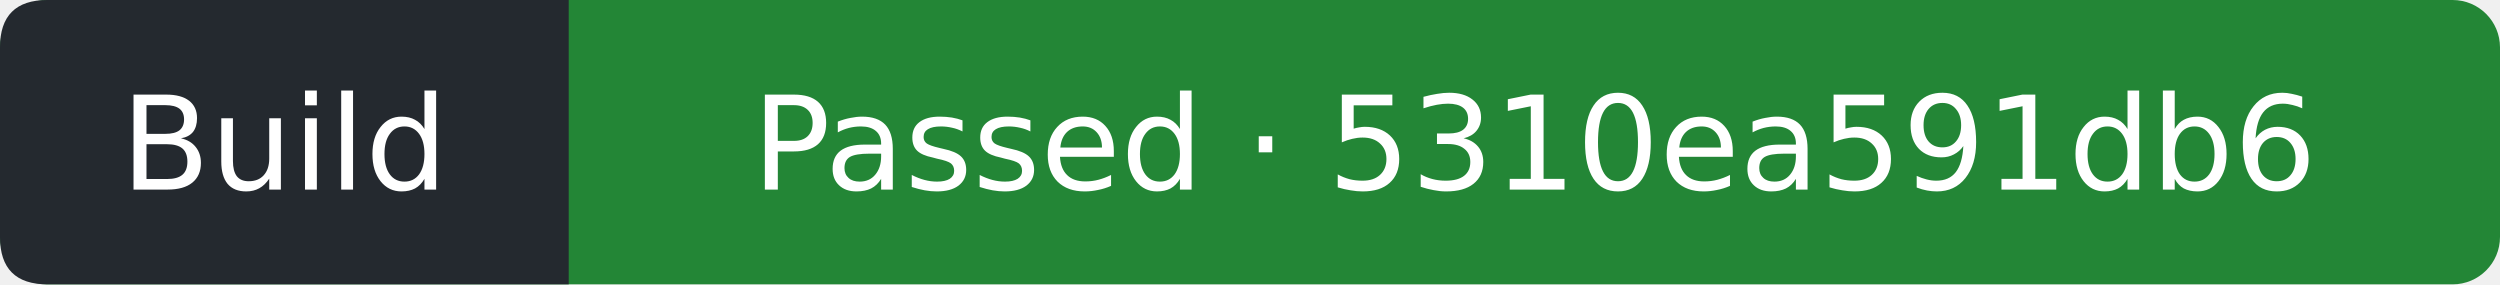
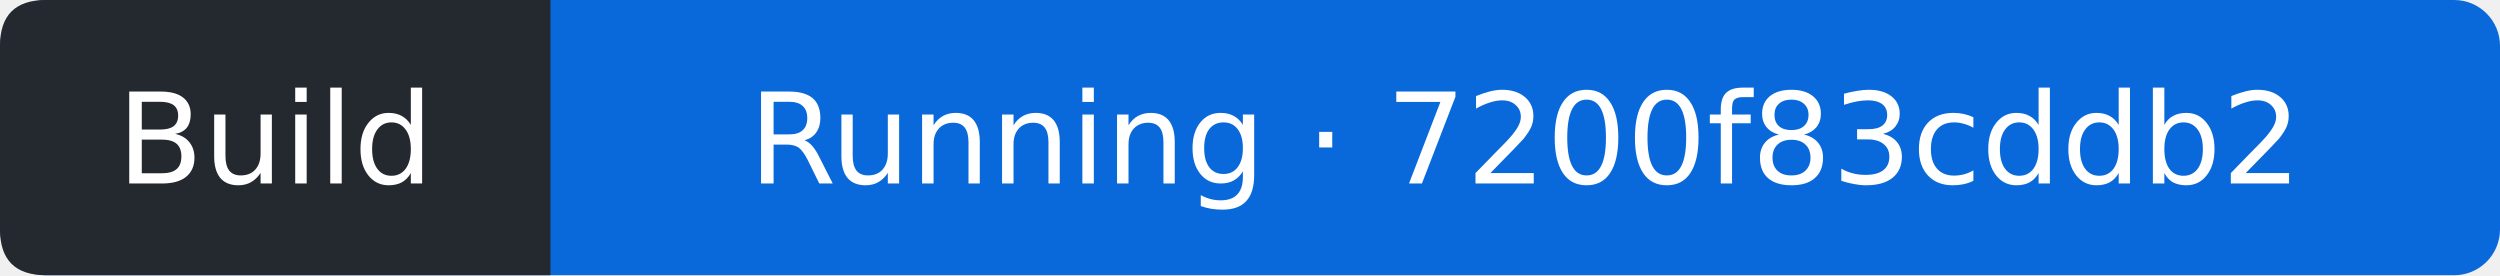
- <svg xmlns="http://www.w3.org/2000/svg" width="211" height="24" viewBox="0 0 211 24" role="img" aria-label="Build: Passed; covered commit 5310ea591db6937a4a54b47944ef8274eb1a2d36; observed 2026-10-24T20:41:21Z">
-   <rect width="211" height="24" rx="4" fill="#238636" />
+ <svg xmlns="http://www.w3.org/2000/svg" width="218" height="24" viewBox="0 0 218 24" role="img" aria-label="Build: Running; covered commit 7200f83cddb24c9197d060a2abea69913b026baf; observed 2026-10-24T21:00:53Z">
+   <rect width="218" height="24" rx="4" fill="#0969da" />
  <path d="M4 0H48V24H4Q0 24 0 20V4Q0 0 4 0" fill="#24292f" />
  <g fill="#fff" text-anchor="middle" font-family="Verdana,DejaVu Sans,sans-serif" font-size="11">
    <text x="24" y="16">Build</text>
-     <text x="129.5" y="16">Passed · 5310ea591db6</text>
+     <text x="133" y="16">Running · 7200f83cddb2</text>
  </g>
</svg>
